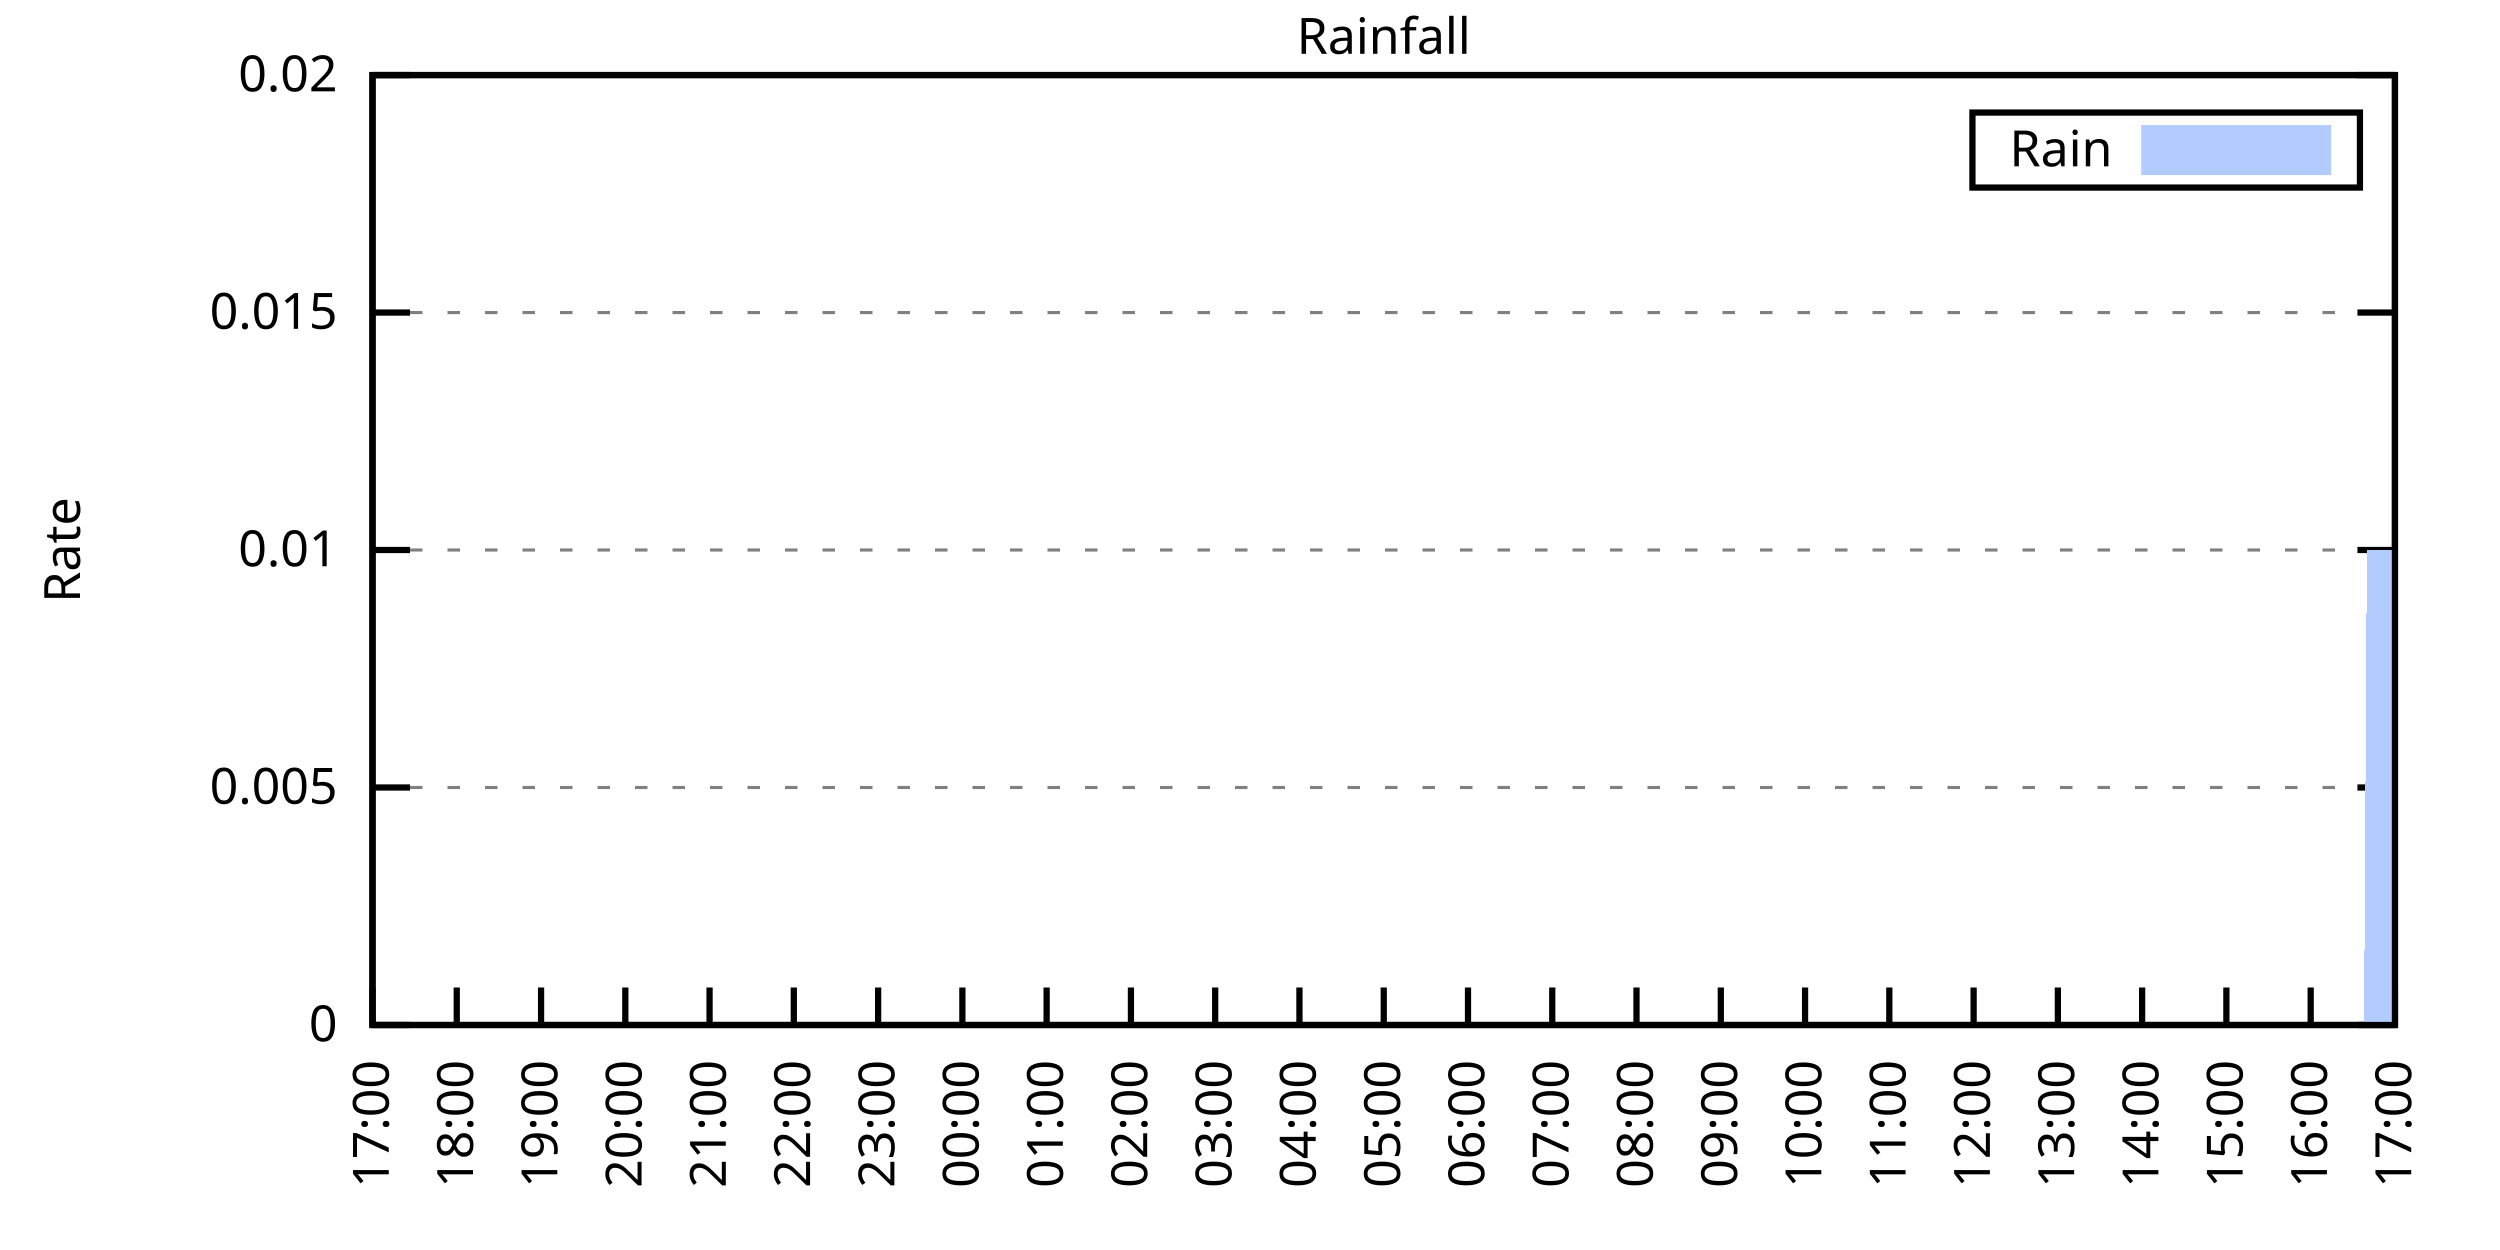
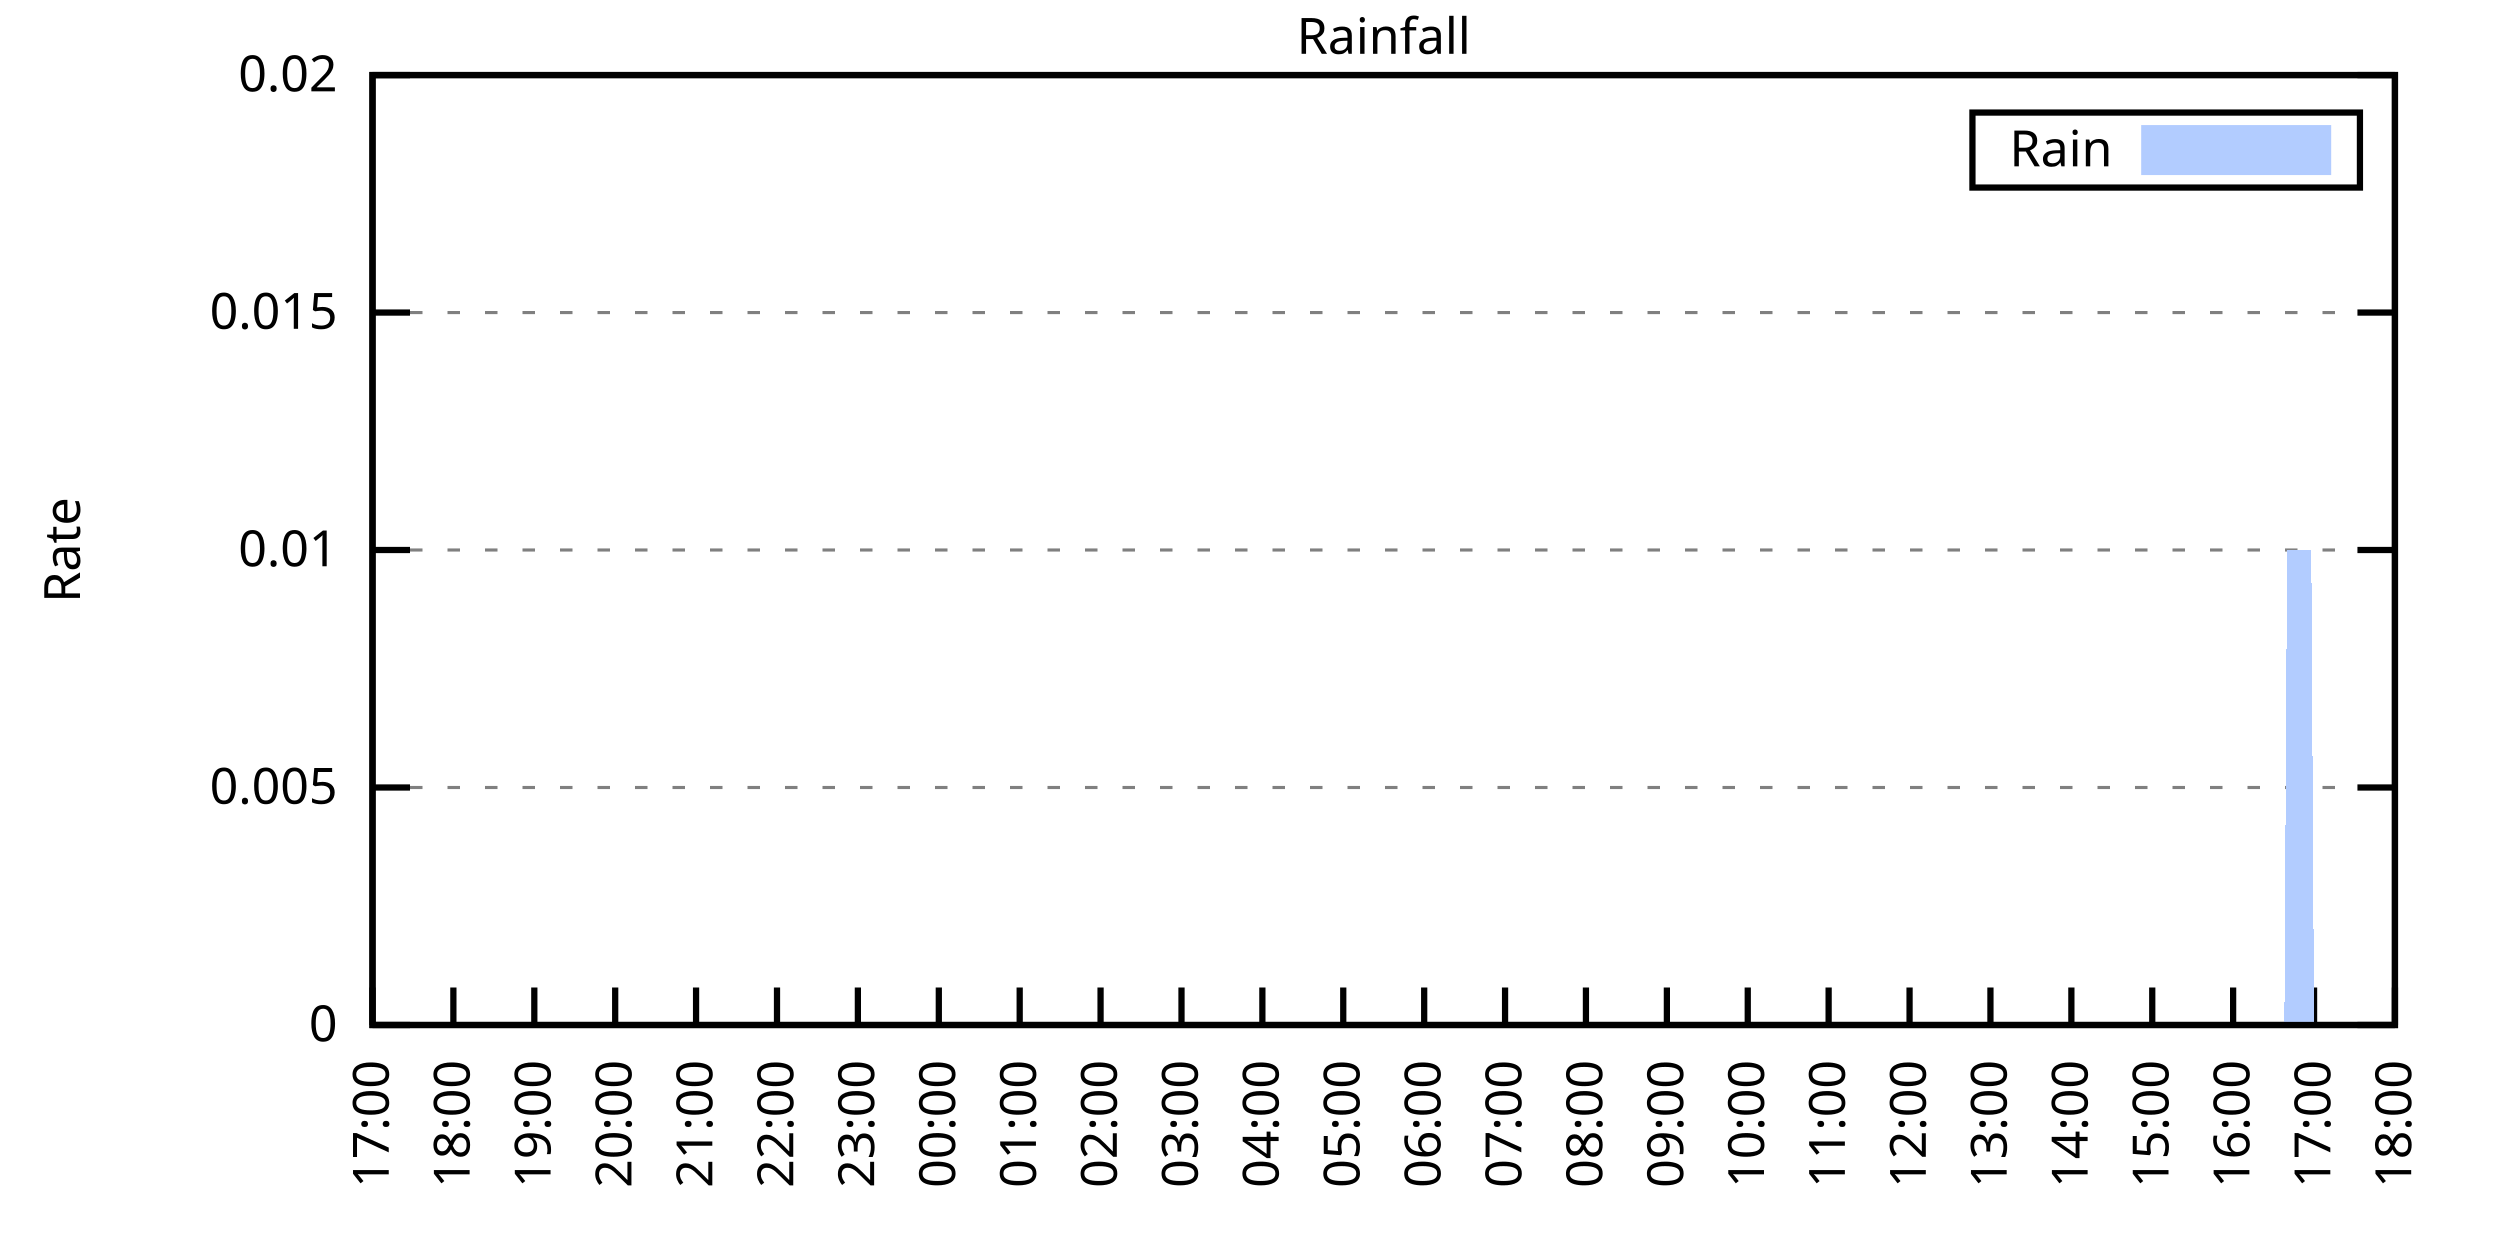
<svg xmlns="http://www.w3.org/2000/svg" xmlns:xlink="http://www.w3.org/1999/xlink" width="400" height="200" viewBox="0 0 400 200">
  <g id="gnuplot_canvas">
    <rect x="0" y="0" width="400" height="200" fill="none" />
    <defs>
      <circle id="gpDot" r="0.5" stroke-width="0.5" stroke="currentColor" />
      <path id="gpPt0" stroke-width="0.333" stroke="currentColor" d="M-1,0 h2 M0,-1 v2" />
      <path id="gpPt1" stroke-width="0.333" stroke="currentColor" d="M-1,-1 L1,1 M1,-1 L-1,1" />
      <path id="gpPt2" stroke-width="0.333" stroke="currentColor" d="M-1,0 L1,0 M0,-1 L0,1 M-1,-1 L1,1 M-1,1 L1,-1" />
      <rect id="gpPt3" stroke-width="0.333" stroke="currentColor" x="-1" y="-1" width="2" height="2" />
      <rect id="gpPt4" stroke-width="0.333" stroke="currentColor" fill="currentColor" x="-1" y="-1" width="2" height="2" />
      <circle id="gpPt5" stroke-width="0.333" stroke="currentColor" cx="0" cy="0" r="1" />
      <use xlink:href="#gpPt5" id="gpPt6" fill="currentColor" stroke="none" />
      <path id="gpPt7" stroke-width="0.333" stroke="currentColor" d="M0,-1.33 L-1.33,0.67 L1.33,0.67 z" />
      <use xlink:href="#gpPt7" id="gpPt8" fill="currentColor" stroke="none" />
      <use xlink:href="#gpPt7" id="gpPt9" stroke="currentColor" transform="rotate(180)" />
      <use xlink:href="#gpPt9" id="gpPt10" fill="currentColor" stroke="none" />
      <use xlink:href="#gpPt3" id="gpPt11" stroke="currentColor" transform="rotate(45)" />
      <use xlink:href="#gpPt11" id="gpPt12" fill="currentColor" stroke="none" />
      <path id="gpPt13" stroke-width="0.333" stroke="currentColor" d="M0,1.330 L1.265,0.411 L0.782,-1.067 L-0.782,-1.076 L-1.265,0.411 z" />
      <use xlink:href="#gpPt13" id="gpPt14" fill="currentColor" stroke="none" />
      <filter id="textbox" filterUnits="objectBoundingBox" x="0" y="0" height="1" width="1">
        <feFlood flood-color="white" flood-opacity="1" result="bgnd" />
        <feComposite in="SourceGraphic" in2="bgnd" operator="atop" />
      </filter>
      <filter id="greybox" filterUnits="objectBoundingBox" x="0" y="0" height="1" width="1">
        <feFlood flood-color="lightgrey" flood-opacity="1" result="grey" />
        <feComposite in="SourceGraphic" in2="grey" operator="atop" />
      </filter>
    </defs>
    <g fill="none" color="white" stroke="currentColor" stroke-width="1.00" stroke-linecap="butt" stroke-linejoin="miter">
</g>
    <g fill="none" color="black" stroke="currentColor" stroke-width="1.00" stroke-linecap="butt" stroke-linejoin="miter">
      <g stroke="none" shape-rendering="crispEdges">
        <polygon fill="rgb(255, 255, 255)" points="59.60,164.00 383.18,164.00 383.18,12.02 59.60,12.02 " />
      </g>
    </g>
    <g fill="none" color="black" stroke="currentColor" stroke-width="1.00" stroke-linecap="butt" stroke-linejoin="miter">
</g>
    <g fill="none" color="black" stroke="black" stroke-width="0.50" stroke-linecap="butt" stroke-linejoin="miter">
</g>
    <g fill="none" color="gray" stroke="currentColor" stroke-width="0.50" stroke-linecap="butt" stroke-linejoin="miter">
      <path stroke="gray" stroke-dasharray="2,4" class="gridline" d="M59.60,164.00 L383.19,164.00  " />
    </g>
    <g fill="none" color="gray" stroke="gray" stroke-width="1.00" stroke-linecap="butt" stroke-linejoin="miter">
</g>
    <g fill="none" color="black" stroke="currentColor" stroke-width="1.00" stroke-linecap="butt" stroke-linejoin="miter">
      <path stroke="black" d="M59.60,164.00 L65.60,164.00 M383.19,164.00 L377.19,164.00  " />
      <g transform="translate(54.00,166.60)" stroke="none" fill="black" font-family="Sans" font-size="8.00" text-anchor="end">
        <text>
          <tspan font-family="Sans"> 0</tspan>
        </text>
      </g>
    </g>
    <g fill="none" color="black" stroke="currentColor" stroke-width="1.00" stroke-linecap="butt" stroke-linejoin="miter">
</g>
    <g fill="none" color="black" stroke="black" stroke-width="0.50" stroke-linecap="butt" stroke-linejoin="miter">
</g>
    <g fill="none" color="gray" stroke="currentColor" stroke-width="0.50" stroke-linecap="butt" stroke-linejoin="miter">
      <path stroke="gray" stroke-dasharray="2,4" class="gridline" d="M59.60,126.00 L383.19,126.00  " />
    </g>
    <g fill="none" color="gray" stroke="gray" stroke-width="1.00" stroke-linecap="butt" stroke-linejoin="miter">
</g>
    <g fill="none" color="black" stroke="currentColor" stroke-width="1.00" stroke-linecap="butt" stroke-linejoin="miter">
      <path stroke="black" d="M59.60,126.00 L65.60,126.00 M383.19,126.00 L377.19,126.00  " />
      <g transform="translate(54.00,128.60)" stroke="none" fill="black" font-family="Sans" font-size="8.00" text-anchor="end">
        <text>
          <tspan font-family="Sans"> 0.005</tspan>
        </text>
      </g>
    </g>
    <g fill="none" color="black" stroke="currentColor" stroke-width="1.00" stroke-linecap="butt" stroke-linejoin="miter">
</g>
    <g fill="none" color="black" stroke="black" stroke-width="0.50" stroke-linecap="butt" stroke-linejoin="miter">
</g>
    <g fill="none" color="gray" stroke="currentColor" stroke-width="0.50" stroke-linecap="butt" stroke-linejoin="miter">
      <path stroke="gray" stroke-dasharray="2,4" class="gridline" d="M59.60,88.00 L383.19,88.00  " />
    </g>
    <g fill="none" color="gray" stroke="gray" stroke-width="1.00" stroke-linecap="butt" stroke-linejoin="miter">
</g>
    <g fill="none" color="black" stroke="currentColor" stroke-width="1.00" stroke-linecap="butt" stroke-linejoin="miter">
      <path stroke="black" d="M59.60,88.00 L65.60,88.00 M383.19,88.00 L377.19,88.00  " />
      <g transform="translate(54.00,90.60)" stroke="none" fill="black" font-family="Sans" font-size="8.00" text-anchor="end">
        <text>
          <tspan font-family="Sans"> 0.01</tspan>
        </text>
      </g>
    </g>
    <g fill="none" color="black" stroke="currentColor" stroke-width="1.00" stroke-linecap="butt" stroke-linejoin="miter">
</g>
    <g fill="none" color="black" stroke="black" stroke-width="0.50" stroke-linecap="butt" stroke-linejoin="miter">
</g>
    <g fill="none" color="gray" stroke="currentColor" stroke-width="0.50" stroke-linecap="butt" stroke-linejoin="miter">
      <path stroke="gray" stroke-dasharray="2,4" class="gridline" d="M59.60,50.01 L383.19,50.01  " />
    </g>
    <g fill="none" color="gray" stroke="gray" stroke-width="1.00" stroke-linecap="butt" stroke-linejoin="miter">
</g>
    <g fill="none" color="black" stroke="currentColor" stroke-width="1.00" stroke-linecap="butt" stroke-linejoin="miter">
      <path stroke="black" d="M59.60,50.01 L65.60,50.01 M383.19,50.01 L377.19,50.01  " />
      <g transform="translate(54.00,52.61)" stroke="none" fill="black" font-family="Sans" font-size="8.00" text-anchor="end">
        <text>
          <tspan font-family="Sans"> 0.015</tspan>
        </text>
      </g>
    </g>
    <g fill="none" color="black" stroke="currentColor" stroke-width="1.00" stroke-linecap="butt" stroke-linejoin="miter">
</g>
    <g fill="none" color="black" stroke="black" stroke-width="0.50" stroke-linecap="butt" stroke-linejoin="miter">
</g>
    <g fill="none" color="gray" stroke="currentColor" stroke-width="0.50" stroke-linecap="butt" stroke-linejoin="miter">
      <path stroke="gray" stroke-dasharray="2,4" class="gridline" d="M59.60,12.01 L383.19,12.01  " />
    </g>
    <g fill="none" color="gray" stroke="gray" stroke-width="1.00" stroke-linecap="butt" stroke-linejoin="miter">
</g>
    <g fill="none" color="black" stroke="currentColor" stroke-width="1.00" stroke-linecap="butt" stroke-linejoin="miter">
      <path stroke="black" d="M59.60,12.01 L65.60,12.01 M383.19,12.01 L377.19,12.01  " />
      <g transform="translate(54.00,14.61)" stroke="none" fill="black" font-family="Sans" font-size="8.00" text-anchor="end">
        <text>
          <tspan font-family="Sans"> 0.02</tspan>
        </text>
      </g>
    </g>
    <g fill="none" color="black" stroke="currentColor" stroke-width="1.00" stroke-linecap="butt" stroke-linejoin="miter">
      <path stroke="black" d="M59.60,164.00 L59.60,158.00  " />
      <g transform="translate(62.20,169.60) rotate(270.00)" stroke="none" fill="black" font-family="Sans" font-size="8.00" text-anchor="end">
        <text>
          <tspan font-family="Sans">17:00</tspan>
        </text>
      </g>
    </g>
    <g fill="none" color="black" stroke="currentColor" stroke-width="1.00" stroke-linecap="butt" stroke-linejoin="miter">
-       <path stroke="black" d="M73.08,164.00 L73.08,158.00  " />
-       <g transform="translate(75.68,169.60) rotate(270.00)" stroke="none" fill="black" font-family="Sans" font-size="8.00" text-anchor="end">
+       <path stroke="black" d="M72.54,164.00 L72.54,158.00  " />
+       <g transform="translate(75.14,169.60) rotate(270.00)" stroke="none" fill="black" font-family="Sans" font-size="8.00" text-anchor="end">
        <text>
          <tspan font-family="Sans">18:00</tspan>
        </text>
      </g>
    </g>
    <g fill="none" color="black" stroke="currentColor" stroke-width="1.00" stroke-linecap="butt" stroke-linejoin="miter">
-       <path stroke="black" d="M86.57,164.00 L86.57,158.00  " />
-       <g transform="translate(89.17,169.60) rotate(270.00)" stroke="none" fill="black" font-family="Sans" font-size="8.00" text-anchor="end">
+       <path stroke="black" d="M85.49,164.00 L85.49,158.00  " />
+       <g transform="translate(88.09,169.60) rotate(270.00)" stroke="none" fill="black" font-family="Sans" font-size="8.00" text-anchor="end">
        <text>
          <tspan font-family="Sans">19:00</tspan>
        </text>
      </g>
    </g>
    <g fill="none" color="black" stroke="currentColor" stroke-width="1.00" stroke-linecap="butt" stroke-linejoin="miter">
-       <path stroke="black" d="M100.05,164.00 L100.05,158.00  " />
-       <g transform="translate(102.65,169.60) rotate(270.00)" stroke="none" fill="black" font-family="Sans" font-size="8.00" text-anchor="end">
+       <path stroke="black" d="M98.43,164.00 L98.43,158.00  " />
+       <g transform="translate(101.03,169.60) rotate(270.00)" stroke="none" fill="black" font-family="Sans" font-size="8.00" text-anchor="end">
        <text>
          <tspan font-family="Sans">20:00</tspan>
        </text>
      </g>
    </g>
    <g fill="none" color="black" stroke="currentColor" stroke-width="1.00" stroke-linecap="butt" stroke-linejoin="miter">
-       <path stroke="black" d="M113.53,164.00 L113.53,158.00  " />
-       <g transform="translate(116.13,169.60) rotate(270.00)" stroke="none" fill="black" font-family="Sans" font-size="8.00" text-anchor="end">
+       <path stroke="black" d="M111.37,164.00 L111.37,158.00  " />
+       <g transform="translate(113.97,169.60) rotate(270.00)" stroke="none" fill="black" font-family="Sans" font-size="8.00" text-anchor="end">
        <text>
          <tspan font-family="Sans">21:00</tspan>
        </text>
      </g>
    </g>
    <g fill="none" color="black" stroke="currentColor" stroke-width="1.00" stroke-linecap="butt" stroke-linejoin="miter">
-       <path stroke="black" d="M127.01,164.00 L127.01,158.00  " />
-       <g transform="translate(129.61,169.60) rotate(270.00)" stroke="none" fill="black" font-family="Sans" font-size="8.00" text-anchor="end">
+       <path stroke="black" d="M124.32,164.00 L124.32,158.00  " />
+       <g transform="translate(126.92,169.60) rotate(270.00)" stroke="none" fill="black" font-family="Sans" font-size="8.00" text-anchor="end">
        <text>
          <tspan font-family="Sans">22:00</tspan>
        </text>
      </g>
    </g>
    <g fill="none" color="black" stroke="currentColor" stroke-width="1.00" stroke-linecap="butt" stroke-linejoin="miter">
-       <path stroke="black" d="M140.50,164.00 L140.50,158.00  " />
-       <g transform="translate(143.10,169.60) rotate(270.00)" stroke="none" fill="black" font-family="Sans" font-size="8.00" text-anchor="end">
+       <path stroke="black" d="M137.26,164.00 L137.26,158.00  " />
+       <g transform="translate(139.86,169.60) rotate(270.00)" stroke="none" fill="black" font-family="Sans" font-size="8.00" text-anchor="end">
        <text>
          <tspan font-family="Sans">23:00</tspan>
        </text>
      </g>
    </g>
    <g fill="none" color="black" stroke="currentColor" stroke-width="1.00" stroke-linecap="butt" stroke-linejoin="miter">
-       <path stroke="black" d="M153.98,164.00 L153.98,158.00  " />
-       <g transform="translate(156.58,169.60) rotate(270.00)" stroke="none" fill="black" font-family="Sans" font-size="8.00" text-anchor="end">
+       <path stroke="black" d="M150.21,164.00 L150.21,158.00  " />
+       <g transform="translate(152.81,169.60) rotate(270.00)" stroke="none" fill="black" font-family="Sans" font-size="8.00" text-anchor="end">
        <text>
          <tspan font-family="Sans">00:00</tspan>
        </text>
      </g>
    </g>
    <g fill="none" color="black" stroke="currentColor" stroke-width="1.00" stroke-linecap="butt" stroke-linejoin="miter">
-       <path stroke="black" d="M167.46,164.00 L167.46,158.00  " />
-       <g transform="translate(170.06,169.60) rotate(270.00)" stroke="none" fill="black" font-family="Sans" font-size="8.00" text-anchor="end">
+       <path stroke="black" d="M163.15,164.00 L163.15,158.00  " />
+       <g transform="translate(165.75,169.60) rotate(270.00)" stroke="none" fill="black" font-family="Sans" font-size="8.00" text-anchor="end">
        <text>
          <tspan font-family="Sans">01:00</tspan>
        </text>
      </g>
    </g>
    <g fill="none" color="black" stroke="currentColor" stroke-width="1.00" stroke-linecap="butt" stroke-linejoin="miter">
-       <path stroke="black" d="M180.95,164.00 L180.95,158.00  " />
-       <g transform="translate(183.55,169.60) rotate(270.00)" stroke="none" fill="black" font-family="Sans" font-size="8.00" text-anchor="end">
+       <path stroke="black" d="M176.09,164.00 L176.09,158.00  " />
+       <g transform="translate(178.69,169.60) rotate(270.00)" stroke="none" fill="black" font-family="Sans" font-size="8.00" text-anchor="end">
        <text>
          <tspan font-family="Sans">02:00</tspan>
        </text>
      </g>
    </g>
    <g fill="none" color="black" stroke="currentColor" stroke-width="1.00" stroke-linecap="butt" stroke-linejoin="miter">
-       <path stroke="black" d="M194.43,164.00 L194.43,158.00  " />
-       <g transform="translate(197.03,169.60) rotate(270.00)" stroke="none" fill="black" font-family="Sans" font-size="8.00" text-anchor="end">
+       <path stroke="black" d="M189.04,164.00 L189.04,158.00  " />
+       <g transform="translate(191.64,169.60) rotate(270.00)" stroke="none" fill="black" font-family="Sans" font-size="8.00" text-anchor="end">
        <text>
          <tspan font-family="Sans">03:00</tspan>
        </text>
      </g>
    </g>
    <g fill="none" color="black" stroke="currentColor" stroke-width="1.00" stroke-linecap="butt" stroke-linejoin="miter">
-       <path stroke="black" d="M207.91,164.00 L207.91,158.00  " />
-       <g transform="translate(210.51,169.60) rotate(270.00)" stroke="none" fill="black" font-family="Sans" font-size="8.00" text-anchor="end">
+       <path stroke="black" d="M201.98,164.00 L201.98,158.00  " />
+       <g transform="translate(204.58,169.60) rotate(270.00)" stroke="none" fill="black" font-family="Sans" font-size="8.00" text-anchor="end">
        <text>
          <tspan font-family="Sans">04:00</tspan>
        </text>
      </g>
    </g>
    <g fill="none" color="black" stroke="currentColor" stroke-width="1.00" stroke-linecap="butt" stroke-linejoin="miter">
-       <path stroke="black" d="M221.40,164.00 L221.40,158.00  " />
-       <g transform="translate(224.00,169.60) rotate(270.00)" stroke="none" fill="black" font-family="Sans" font-size="8.00" text-anchor="end">
+       <path stroke="black" d="M214.92,164.00 L214.92,158.00  " />
+       <g transform="translate(217.52,169.60) rotate(270.00)" stroke="none" fill="black" font-family="Sans" font-size="8.00" text-anchor="end">
        <text>
          <tspan font-family="Sans">05:00</tspan>
        </text>
      </g>
    </g>
    <g fill="none" color="black" stroke="currentColor" stroke-width="1.00" stroke-linecap="butt" stroke-linejoin="miter">
-       <path stroke="black" d="M234.88,164.00 L234.88,158.00  " />
-       <g transform="translate(237.48,169.60) rotate(270.00)" stroke="none" fill="black" font-family="Sans" font-size="8.00" text-anchor="end">
+       <path stroke="black" d="M227.87,164.00 L227.87,158.00  " />
+       <g transform="translate(230.47,169.60) rotate(270.00)" stroke="none" fill="black" font-family="Sans" font-size="8.00" text-anchor="end">
        <text>
          <tspan font-family="Sans">06:00</tspan>
        </text>
      </g>
    </g>
    <g fill="none" color="black" stroke="currentColor" stroke-width="1.00" stroke-linecap="butt" stroke-linejoin="miter">
-       <path stroke="black" d="M248.36,164.00 L248.36,158.00  " />
-       <g transform="translate(250.96,169.60) rotate(270.00)" stroke="none" fill="black" font-family="Sans" font-size="8.00" text-anchor="end">
+       <path stroke="black" d="M240.81,164.00 L240.81,158.00  " />
+       <g transform="translate(243.41,169.60) rotate(270.00)" stroke="none" fill="black" font-family="Sans" font-size="8.00" text-anchor="end">
        <text>
          <tspan font-family="Sans">07:00</tspan>
        </text>
      </g>
    </g>
    <g fill="none" color="black" stroke="currentColor" stroke-width="1.00" stroke-linecap="butt" stroke-linejoin="miter">
-       <path stroke="black" d="M261.84,164.00 L261.84,158.00  " />
-       <g transform="translate(264.44,169.60) rotate(270.00)" stroke="none" fill="black" font-family="Sans" font-size="8.00" text-anchor="end">
+       <path stroke="black" d="M253.75,164.00 L253.75,158.00  " />
+       <g transform="translate(256.35,169.60) rotate(270.00)" stroke="none" fill="black" font-family="Sans" font-size="8.00" text-anchor="end">
        <text>
          <tspan font-family="Sans">08:00</tspan>
        </text>
      </g>
    </g>
    <g fill="none" color="black" stroke="currentColor" stroke-width="1.00" stroke-linecap="butt" stroke-linejoin="miter">
-       <path stroke="black" d="M275.33,164.00 L275.33,158.00  " />
-       <g transform="translate(277.93,169.60) rotate(270.00)" stroke="none" fill="black" font-family="Sans" font-size="8.00" text-anchor="end">
+       <path stroke="black" d="M266.70,164.00 L266.70,158.00  " />
+       <g transform="translate(269.30,169.60) rotate(270.00)" stroke="none" fill="black" font-family="Sans" font-size="8.00" text-anchor="end">
        <text>
          <tspan font-family="Sans">09:00</tspan>
        </text>
      </g>
    </g>
    <g fill="none" color="black" stroke="currentColor" stroke-width="1.00" stroke-linecap="butt" stroke-linejoin="miter">
-       <path stroke="black" d="M288.81,164.00 L288.81,158.00  " />
-       <g transform="translate(291.41,169.60) rotate(270.00)" stroke="none" fill="black" font-family="Sans" font-size="8.00" text-anchor="end">
+       <path stroke="black" d="M279.64,164.00 L279.64,158.00  " />
+       <g transform="translate(282.24,169.60) rotate(270.00)" stroke="none" fill="black" font-family="Sans" font-size="8.00" text-anchor="end">
        <text>
          <tspan font-family="Sans">10:00</tspan>
        </text>
      </g>
    </g>
    <g fill="none" color="black" stroke="currentColor" stroke-width="1.00" stroke-linecap="butt" stroke-linejoin="miter">
-       <path stroke="black" d="M302.29,164.00 L302.29,158.00  " />
-       <g transform="translate(304.89,169.60) rotate(270.00)" stroke="none" fill="black" font-family="Sans" font-size="8.00" text-anchor="end">
+       <path stroke="black" d="M292.58,164.00 L292.58,158.00  " />
+       <g transform="translate(295.18,169.60) rotate(270.00)" stroke="none" fill="black" font-family="Sans" font-size="8.00" text-anchor="end">
        <text>
          <tspan font-family="Sans">11:00</tspan>
        </text>
      </g>
    </g>
    <g fill="none" color="black" stroke="currentColor" stroke-width="1.00" stroke-linecap="butt" stroke-linejoin="miter">
-       <path stroke="black" d="M315.78,164.00 L315.78,158.00  " />
-       <g transform="translate(318.38,169.60) rotate(270.00)" stroke="none" fill="black" font-family="Sans" font-size="8.00" text-anchor="end">
+       <path stroke="black" d="M305.53,164.00 L305.53,158.00  " />
+       <g transform="translate(308.13,169.60) rotate(270.00)" stroke="none" fill="black" font-family="Sans" font-size="8.00" text-anchor="end">
        <text>
          <tspan font-family="Sans">12:00</tspan>
        </text>
      </g>
    </g>
    <g fill="none" color="black" stroke="currentColor" stroke-width="1.00" stroke-linecap="butt" stroke-linejoin="miter">
-       <path stroke="black" d="M329.26,164.00 L329.26,158.00  " />
-       <g transform="translate(331.86,169.60) rotate(270.00)" stroke="none" fill="black" font-family="Sans" font-size="8.00" text-anchor="end">
+       <path stroke="black" d="M318.47,164.00 L318.47,158.00  " />
+       <g transform="translate(321.07,169.60) rotate(270.00)" stroke="none" fill="black" font-family="Sans" font-size="8.00" text-anchor="end">
        <text>
          <tspan font-family="Sans">13:00</tspan>
        </text>
      </g>
    </g>
    <g fill="none" color="black" stroke="currentColor" stroke-width="1.00" stroke-linecap="butt" stroke-linejoin="miter">
-       <path stroke="black" d="M342.74,164.00 L342.74,158.00  " />
-       <g transform="translate(345.34,169.60) rotate(270.00)" stroke="none" fill="black" font-family="Sans" font-size="8.00" text-anchor="end">
+       <path stroke="black" d="M331.42,164.00 L331.42,158.00  " />
+       <g transform="translate(334.02,169.60) rotate(270.00)" stroke="none" fill="black" font-family="Sans" font-size="8.00" text-anchor="end">
        <text>
          <tspan font-family="Sans">14:00</tspan>
        </text>
      </g>
    </g>
    <g fill="none" color="black" stroke="currentColor" stroke-width="1.00" stroke-linecap="butt" stroke-linejoin="miter">
-       <path stroke="black" d="M356.22,164.00 L356.22,158.00  " />
-       <g transform="translate(358.82,169.60) rotate(270.00)" stroke="none" fill="black" font-family="Sans" font-size="8.00" text-anchor="end">
+       <path stroke="black" d="M344.36,164.00 L344.36,158.00  " />
+       <g transform="translate(346.96,169.60) rotate(270.00)" stroke="none" fill="black" font-family="Sans" font-size="8.00" text-anchor="end">
        <text>
          <tspan font-family="Sans">15:00</tspan>
        </text>
      </g>
    </g>
    <g fill="none" color="black" stroke="currentColor" stroke-width="1.00" stroke-linecap="butt" stroke-linejoin="miter">
-       <path stroke="black" d="M369.71,164.00 L369.71,158.00  " />
-       <g transform="translate(372.31,169.60) rotate(270.00)" stroke="none" fill="black" font-family="Sans" font-size="8.00" text-anchor="end">
+       <path stroke="black" d="M357.30,164.00 L357.30,158.00  " />
+       <g transform="translate(359.90,169.60) rotate(270.00)" stroke="none" fill="black" font-family="Sans" font-size="8.00" text-anchor="end">
        <text>
          <tspan font-family="Sans">16:00</tspan>
+         </text>
+       </g>
+     </g>
+     <g fill="none" color="black" stroke="currentColor" stroke-width="1.00" stroke-linecap="butt" stroke-linejoin="miter">
+       <path stroke="black" d="M370.25,164.00 L370.25,158.00  " />
+       <g transform="translate(372.85,169.60) rotate(270.00)" stroke="none" fill="black" font-family="Sans" font-size="8.00" text-anchor="end">
+         <text>
+           <tspan font-family="Sans">17:00</tspan>
        </text>
      </g>
    </g>
    <g fill="none" color="black" stroke="currentColor" stroke-width="1.00" stroke-linecap="butt" stroke-linejoin="miter">
      <path stroke="black" d="M383.19,164.00 L383.19,158.00  " />
      <g transform="translate(385.79,169.60) rotate(270.00)" stroke="none" fill="black" font-family="Sans" font-size="8.00" text-anchor="end">
        <text>
-           <tspan font-family="Sans">17:00</tspan>
+           <tspan font-family="Sans">18:00</tspan>
        </text>
      </g>
    </g>
    <g fill="none" color="black" stroke="currentColor" stroke-width="1.00" stroke-linecap="butt" stroke-linejoin="miter">
</g>
    <g fill="none" color="black" stroke="currentColor" stroke-width="1.00" stroke-linecap="butt" stroke-linejoin="miter">
      <path stroke="black" d="M59.60,12.01 L59.60,164.00 L383.19,164.00 L383.19,12.01 L59.60,12.01 Z  " />
    </g>
    <g fill="none" color="black" stroke="currentColor" stroke-width="1.00" stroke-linecap="butt" stroke-linejoin="miter">
</g>
    <g fill="none" color="black" stroke="currentColor" stroke-width="1.00" stroke-linecap="butt" stroke-linejoin="miter">
      <path stroke="black" d="M315.59,30.01 L315.59,18.01 L377.59,18.01 L377.59,30.01 L315.59,30.01 Z  " />
    </g>
    <g id="Rainfall_plot_1">
      <g fill="none" color="white" stroke="black" stroke-width="2.00" stroke-linecap="butt" stroke-linejoin="miter">
</g>
      <g fill="none" color="black" stroke="currentColor" stroke-width="2.00" stroke-linecap="butt" stroke-linejoin="miter">
        <g transform="translate(337.99,26.61)" stroke="none" fill="black" font-family="Sans" font-size="8.00" text-anchor="end">
          <text>
            <tspan font-family="Sans">Rain</tspan>
          </text>
        </g>
      </g>
      <g fill="none" color="black" stroke="currentColor" stroke-width="2.00" stroke-linecap="butt" stroke-linejoin="miter">
        <g stroke="none" shape-rendering="crispEdges">
          <polygon fill="rgb(178, 204, 255)" points="343.59,27.01 371.99,27.01 371.99,21.01 343.59,21.01 " />
        </g>
        <path stroke="rgb(178, 204, 255)" d="M343.59,27.01 L371.99,27.01 L371.99,21.01 L343.59,21.01 L343.59,27.01 Z  " />
      </g>
      <g fill="none" color="black" stroke="currentColor" stroke-width="2.00" stroke-linecap="butt" stroke-linejoin="miter">
        <g stroke="none" shape-rendering="crispEdges">
-           <polygon fill="rgb(178, 204, 255)" points="60.05,164.00 60.50,164.00 60.95,164.00 61.40,164.00 61.85,164.00 62.30,164.00 62.75,164.00 63.20,164.00 63.64,164.00 64.09,164.00 64.54,164.00 64.99,164.00 65.44,164.00 65.89,164.00 66.34,164.00 66.79,164.00 67.24,164.00 67.69,164.00 68.14,164.00 68.59,164.00 69.04,164.00 69.49,164.00 69.94,164.00 70.39,164.00 70.84,164.00 71.29,164.00 71.73,164.00 72.18,164.00 72.63,164.00 73.08,164.00 73.53,164.00 73.98,164.00 74.43,164.00 74.88,164.00 75.33,164.00 75.78,164.00 76.23,164.00 76.68,164.00 77.13,164.00 77.58,164.00 78.03,164.00 78.48,164.00 78.93,164.00 79.37,164.00 79.82,164.00 80.27,164.00 80.72,164.00 81.17,164.00 81.62,164.00 82.07,164.00 82.52,164.00 82.97,164.00 83.42,164.00 83.87,164.00 84.32,164.00 84.77,164.00 85.22,164.00 85.67,164.00 86.12,164.00 86.57,164.00 87.02,164.00 87.46,164.00 87.91,164.00 88.36,164.00 88.81,164.00 89.26,164.00 89.71,164.00 90.16,164.00 90.61,164.00 91.06,164.00 91.51,164.00 91.96,164.00 92.41,164.00 92.86,164.00 93.31,164.00 93.76,164.00 94.21,164.00 94.66,164.00 95.11,164.00 95.55,164.00 96.00,164.00 96.45,164.00 96.90,164.00 97.35,164.00 97.80,164.00 98.25,164.00 98.70,164.00 99.15,164.00 99.60,164.00 100.05,164.00 100.50,164.00 100.95,164.00 101.40,164.00 101.85,164.00 102.30,164.00 102.75,164.00 103.19,164.00 103.64,164.00 104.09,164.00 104.54,164.00 104.99,164.00 105.44,164.00 105.89,164.00 106.34,164.00 106.79,164.00 107.24,164.00 107.69,164.00 108.14,164.00 108.59,164.00 109.04,164.00 109.49,164.00 109.94,164.00 110.39,164.00 110.84,164.00 111.28,164.00 111.73,164.00 112.18,164.00 112.63,164.00 113.08,164.00 113.53,164.00 113.98,164.00 114.43,164.00 114.88,164.00 115.33,164.00 115.78,164.00 116.23,164.00 116.68,164.00 117.13,164.00 117.58,164.00 118.03,164.00 118.48,164.00 118.92,164.00 119.37,164.00 119.82,164.00 120.27,164.00 120.72,164.00 121.17,164.00 121.62,164.00 122.07,164.00 122.52,164.00 122.97,164.00 123.42,164.00 123.87,164.00 124.32,164.00 124.77,164.00 125.22,164.00 125.67,164.00 126.12,164.00 126.57,164.00 127.01,164.00 127.46,164.00 127.91,164.00 128.36,164.00 128.81,164.00 129.26,164.00 129.71,164.00 130.16,164.00 130.61,164.00 131.06,164.00 131.51,164.00 131.96,164.00 132.41,164.00 132.63,164.00 132.86,164.00 133.31,164.00 133.76,164.00 134.21,164.00 134.65,164.00 135.10,164.00 135.55,164.00 136.00,164.00 136.45,164.00 136.90,164.00 137.35,164.00 137.80,164.00 138.25,164.00 138.70,164.00 139.15,164.00 139.60,164.00 140.05,164.00 140.50,164.00 140.95,164.00 141.40,164.00 141.85,164.00 142.30,164.00 142.74,164.00 143.19,164.00 143.64,164.00 144.09,164.00 144.54,164.00 144.99,164.00 145.44,164.00 145.89,164.00 146.34,164.00 146.79,164.00 147.24,164.00 147.69,164.00 148.14,164.00 148.59,164.00 149.04,164.00 149.49,164.00 149.94,164.00 150.38,164.00 150.83,164.00 151.28,164.00 151.73,164.00 152.18,164.00 152.63,164.00 153.08,164.00 153.53,164.00 153.98,164.00 154.43,164.00 154.88,164.00 155.33,164.00 155.78,164.00 156.23,164.00 156.68,164.00 157.13,164.00 157.58,164.00 158.03,164.00 158.47,164.00 158.92,164.00 159.37,164.00 159.82,164.00 160.27,164.00 160.72,164.00 161.17,164.00 161.62,164.00 162.07,164.00 162.52,164.00 162.97,164.00 163.42,164.00 163.87,164.00 164.32,164.00 164.77,164.00 165.22,164.00 165.67,164.00 166.12,164.00 166.56,164.00 167.01,164.00 167.46,164.00 167.91,164.00 168.36,164.00 168.81,164.00 169.26,164.00 169.71,164.00 170.16,164.00 170.61,164.00 171.06,164.00 171.51,164.00 171.96,164.00 172.41,164.00 172.86,164.00 173.31,164.00 173.76,164.00 174.20,164.00 174.65,164.00 175.10,164.00 175.55,164.00 176.00,164.00 176.45,164.00 176.90,164.00 177.35,164.00 177.80,164.00 178.25,164.00 178.70,164.00 179.15,164.00 179.60,164.00 180.05,164.00 180.50,164.00 180.95,164.00 181.40,164.00 181.85,164.00 182.29,164.00 182.74,164.00 183.19,164.00 183.64,164.00 184.09,164.00 184.54,164.00 184.99,164.00 185.44,164.00 185.89,164.00 186.34,164.00 186.79,164.00 187.24,164.00 187.69,164.00 188.14,164.00 188.59,164.00 189.04,164.00 189.49,164.00 189.93,164.00 190.38,164.00 190.83,164.00 191.28,164.00 191.73,164.00 192.18,164.00 192.63,164.00 193.08,164.00 193.53,164.00 193.98,164.00 194.43,164.00 194.88,164.00 195.33,164.00 195.78,164.00 196.23,164.00 196.68,164.00 197.13,164.00 197.58,164.00 198.02,164.00 198.47,164.00 198.92,164.00 199.37,164.00 199.82,164.00 200.27,164.00 200.72,164.00 201.17,164.00 201.62,164.00 202.07,164.00 202.52,164.00 202.97,164.00 203.42,164.00 203.87,164.00 204.32,164.00 204.77,164.00 205.22,164.00 205.66,164.00 206.11,164.00 206.56,164.00 207.01,164.00 207.46,164.00 207.91,164.00 208.36,164.00 208.81,164.00 209.26,164.00 209.71,164.00 210.16,164.00 210.61,164.00 211.06,164.00 211.51,164.00 211.96,164.00 212.41,164.00 212.86,164.00 213.31,164.00 213.75,164.00 214.20,164.00 214.65,164.00 215.10,164.00 215.55,164.00 216.00,164.00 216.45,164.00 216.90,164.00 217.35,164.00 217.80,164.00 218.25,164.00 218.70,164.00 219.15,164.00 219.60,164.00 220.05,164.00 220.50,164.00 220.95,164.00 221.40,164.00 221.84,164.00 222.29,164.00 222.74,164.00 223.19,164.00 223.64,164.00 224.09,164.00 224.54,164.00 224.99,164.00 225.44,164.00 225.89,164.00 226.34,164.00 226.79,164.00 227.24,164.00 227.69,164.00 228.14,164.00 228.59,164.00 229.04,164.00 229.48,164.00 229.93,164.00 230.38,164.00 230.83,164.00 231.28,164.00 231.73,164.00 232.18,164.00 232.63,164.00 233.08,164.00 233.53,164.00 233.98,164.00 234.43,164.00 234.88,164.00 235.33,164.00 235.78,164.00 236.23,164.00 236.68,164.00 237.13,164.00 237.57,164.00 238.02,164.00 238.47,164.00 238.92,164.00 239.37,164.00 239.82,164.00 240.27,164.00 240.72,164.00 241.17,164.00 241.62,164.00 242.07,164.00 242.52,164.00 242.97,164.00 243.42,164.00 243.87,164.00 244.32,164.00 244.77,164.00 245.21,164.00 245.66,164.00 246.11,164.00 246.56,164.00 247.01,164.00 247.46,164.00 247.91,164.00 248.36,164.00 248.81,164.00 249.26,164.00 249.71,164.00 250.16,164.00 250.61,164.00 251.06,164.00 251.51,164.00 251.96,164.00 252.41,164.00 252.86,164.00 253.30,164.00 253.75,164.00 254.20,164.00 254.65,164.00 255.10,164.00 255.55,164.00 256.00,164.00 256.45,164.00 256.90,164.00 257.35,164.00 257.80,164.00 258.25,164.00 258.70,164.00 259.15,164.00 259.60,164.00 260.05,164.00 260.50,164.00 260.94,164.00 261.39,164.00 261.84,164.00 262.29,164.00 262.74,164.00 263.19,164.00 263.64,164.00 264.09,164.00 264.54,164.00 264.99,164.00 265.44,164.00 265.89,164.00 266.34,164.00 266.79,164.00 267.24,164.00 267.69,164.00 268.14,164.00 268.59,164.00 269.03,164.00 269.48,164.00 269.93,164.00 270.38,164.00 270.83,164.00 271.28,164.00 271.73,164.00 272.18,164.00 272.63,164.00 273.08,164.00 273.53,164.00 273.98,164.00 274.43,164.00 274.88,164.00 275.33,164.00 275.78,164.00 276.23,164.00 276.67,164.00 277.12,164.00 277.57,164.00 278.02,164.00 278.47,164.00 278.92,164.00 279.37,164.00 279.82,164.00 280.27,164.00 280.72,164.00 281.17,164.00 281.62,164.00 282.07,164.00 282.52,164.00 282.97,164.00 283.42,164.00 283.87,164.00 284.32,164.00 284.76,164.00 285.21,164.00 285.66,164.00 286.11,164.00 286.56,164.00 287.01,164.00 287.46,164.00 287.91,164.00 288.36,164.00 288.81,164.00 289.26,164.00 289.71,164.00 290.16,164.00 290.61,164.00 291.06,164.00 291.51,164.00 291.96,164.00 292.41,164.00 292.85,164.00 293.30,164.00 293.75,164.00 294.20,164.00 294.65,164.00 295.10,164.00 295.55,164.00 296.00,164.00 296.45,164.00 296.90,164.00 297.35,164.00 297.80,164.00 298.25,164.00 298.70,164.00 299.15,164.00 299.60,164.00 300.05,164.00 300.49,164.00 300.94,164.00 301.39,164.00 301.84,164.00 302.29,164.00 302.74,164.00 303.19,164.00 303.64,164.00 304.09,164.00 304.54,164.00 304.99,164.00 305.44,164.00 305.89,164.00 306.34,164.00 306.79,164.00 307.24,164.00 307.69,164.00 308.14,164.00 308.58,164.00 309.03,164.00 309.48,164.00 309.93,164.00 310.38,164.00 310.83,164.00 311.28,164.00 311.73,164.00 312.18,164.00 312.63,164.00 313.08,164.00 313.53,164.00 313.98,164.00 314.43,164.00 314.88,164.00 315.33,164.00 315.78,164.00 316.22,164.00 316.67,164.00 317.12,164.00 317.57,164.00 318.02,164.00 318.47,164.00 318.92,164.00 319.37,164.00 319.82,164.00 320.27,164.00 320.72,164.00 321.17,164.00 321.62,164.00 322.07,164.00 322.52,164.00 322.97,164.00 323.42,164.00 323.87,164.00 324.31,164.00 324.76,164.00 325.21,164.00 325.66,164.00 326.11,164.00 326.56,164.00 327.01,164.00 327.46,164.00 327.91,164.00 328.36,164.00 328.81,164.00 329.26,164.00 329.71,164.00 330.16,164.00 330.61,164.00 331.06,164.00 331.51,164.00 331.95,164.00 332.40,164.00 332.85,164.00 333.30,164.00 333.75,164.00 334.20,164.00 334.65,164.00 335.10,164.00 335.55,164.00 336.00,164.00 336.45,164.00 336.90,164.00 337.35,164.00 337.80,164.00 338.25,164.00 338.70,164.00 339.15,164.00 339.60,164.00 340.04,164.00 340.49,164.00 340.94,164.00 341.39,164.00 341.84,164.00 342.29,164.00 342.74,164.00 343.19,164.00 343.64,164.00 344.09,164.00 344.54,164.00 344.99,164.00 345.44,164.00 345.89,164.00 346.34,164.00 346.79,164.00 347.24,164.00 347.68,164.00 348.13,164.00 348.58,164.00 349.03,164.00 349.48,164.00 349.93,164.00 350.38,164.00 350.83,164.00 351.28,164.00 351.73,164.00 352.18,164.00 352.63,164.00 353.08,164.00 353.53,164.00 353.98,164.00 354.43,164.00 354.88,164.00 355.33,164.00 355.77,164.00 356.22,164.00 356.67,164.00 357.12,164.00 357.57,164.00 358.02,164.00 358.47,164.00 358.92,164.00 359.37,164.00 359.82,164.00 360.27,164.00 360.72,164.00 361.17,164.00 361.62,164.00 362.07,164.00 362.52,164.00 362.97,164.00 363.42,164.00 363.86,164.00 364.31,164.00 364.76,164.00 365.21,164.00 365.66,164.00 366.11,164.00 366.56,164.00 367.01,164.00 367.46,164.00 367.91,164.00 368.36,164.00 368.81,164.00 369.26,164.00 369.71,164.00 370.16,164.00 370.61,164.00 371.06,164.00 371.50,164.00 371.95,164.00 372.40,164.00 372.85,164.00 373.30,164.00 373.75,164.00 374.20,164.00 374.65,164.00 375.10,164.00 375.55,164.00 376.00,164.00 376.45,164.00 376.90,164.00 377.35,164.00 377.80,164.00 378.25,164.00 378.70,88.00 379.15,88.00 379.59,88.00 380.04,88.00 380.49,88.00 380.94,88.00 381.39,88.00 381.84,88.00 382.29,88.00 382.74,88.00 383.19,164.00 383.19,164.00 60.05,164.00 " />
+           <polygon fill="rgb(178, 204, 255)" points="63.05,164.00 63.48,164.00 63.91,164.00 64.35,164.00 64.78,164.00 65.21,164.00 65.64,164.00 66.07,164.00 66.50,164.00 66.93,164.00 67.37,164.00 67.80,164.00 68.23,164.00 68.66,164.00 69.09,164.00 69.52,164.00 69.95,164.00 70.39,164.00 70.82,164.00 71.25,164.00 71.68,164.00 72.11,164.00 72.54,164.00 72.98,164.00 73.41,164.00 73.84,164.00 74.27,164.00 74.70,164.00 75.13,164.00 75.56,164.00 76.00,164.00 76.43,164.00 76.86,164.00 77.29,164.00 77.72,164.00 78.15,164.00 78.58,164.00 79.02,164.00 79.45,164.00 79.88,164.00 80.31,164.00 80.74,164.00 81.17,164.00 81.60,164.00 82.04,164.00 82.47,164.00 82.90,164.00 83.33,164.00 83.76,164.00 84.19,164.00 84.62,164.00 85.06,164.00 85.49,164.00 85.92,164.00 86.35,164.00 86.78,164.00 87.21,164.00 87.64,164.00 88.08,164.00 88.51,164.00 88.94,164.00 89.37,164.00 89.80,164.00 90.23,164.00 90.66,164.00 91.10,164.00 91.53,164.00 91.96,164.00 92.39,164.00 92.82,164.00 93.25,164.00 93.68,164.00 94.12,164.00 94.55,164.00 94.98,164.00 95.41,164.00 95.84,164.00 96.27,164.00 96.70,164.00 97.14,164.00 97.57,164.00 98.00,164.00 98.43,164.00 98.86,164.00 99.29,164.00 99.73,164.00 100.16,164.00 100.59,164.00 101.02,164.00 101.45,164.00 101.88,164.00 102.31,164.00 102.75,164.00 103.18,164.00 103.61,164.00 104.04,164.00 104.47,164.00 104.90,164.00 105.33,164.00 105.77,164.00 106.20,164.00 106.63,164.00 107.06,164.00 107.49,164.00 107.92,164.00 108.35,164.00 108.79,164.00 109.22,164.00 109.65,164.00 110.08,164.00 110.51,164.00 110.94,164.00 111.37,164.00 111.81,164.00 112.24,164.00 112.67,164.00 113.10,164.00 113.53,164.00 113.96,164.00 114.39,164.00 114.83,164.00 115.26,164.00 115.69,164.00 116.12,164.00 116.55,164.00 116.98,164.00 117.41,164.00 117.85,164.00 118.28,164.00 118.71,164.00 119.14,164.00 119.57,164.00 120.00,164.00 120.43,164.00 120.87,164.00 121.30,164.00 121.73,164.00 122.16,164.00 122.59,164.00 123.02,164.00 123.46,164.00 123.89,164.00 124.32,164.00 124.75,164.00 125.18,164.00 125.61,164.00 126.04,164.00 126.48,164.00 126.91,164.00 127.34,164.00 127.77,164.00 128.20,164.00 128.63,164.00 129.06,164.00 129.50,164.00 129.71,164.00 129.93,164.00 130.36,164.00 130.79,164.00 131.22,164.00 131.65,164.00 132.08,164.00 132.52,164.00 132.95,164.00 133.38,164.00 133.81,164.00 134.24,164.00 134.67,164.00 135.10,164.00 135.54,164.00 135.97,164.00 136.40,164.00 136.83,164.00 137.26,164.00 137.69,164.00 138.12,164.00 138.56,164.00 138.99,164.00 139.42,164.00 139.85,164.00 140.28,164.00 140.71,164.00 141.14,164.00 141.58,164.00 142.01,164.00 142.44,164.00 142.87,164.00 143.30,164.00 143.73,164.00 144.16,164.00 144.60,164.00 145.03,164.00 145.46,164.00 145.89,164.00 146.32,164.00 146.75,164.00 147.19,164.00 147.62,164.00 148.05,164.00 148.48,164.00 148.91,164.00 149.34,164.00 149.77,164.00 150.21,164.00 150.64,164.00 151.07,164.00 151.50,164.00 151.93,164.00 152.36,164.00 152.79,164.00 153.23,164.00 153.66,164.00 154.09,164.00 154.52,164.00 154.95,164.00 155.38,164.00 155.81,164.00 156.25,164.00 156.68,164.00 157.11,164.00 157.54,164.00 157.97,164.00 158.40,164.00 158.83,164.00 159.27,164.00 159.70,164.00 160.13,164.00 160.56,164.00 160.99,164.00 161.42,164.00 161.85,164.00 162.29,164.00 162.72,164.00 163.15,164.00 163.58,164.00 164.01,164.00 164.44,164.00 164.87,164.00 165.31,164.00 165.74,164.00 166.17,164.00 166.60,164.00 167.03,164.00 167.46,164.00 167.89,164.00 168.33,164.00 168.76,164.00 169.19,164.00 169.62,164.00 170.05,164.00 170.48,164.00 170.91,164.00 171.35,164.00 171.78,164.00 172.21,164.00 172.64,164.00 173.07,164.00 173.50,164.00 173.94,164.00 174.37,164.00 174.80,164.00 175.23,164.00 175.66,164.00 176.09,164.00 176.52,164.00 176.96,164.00 177.39,164.00 177.82,164.00 178.25,164.00 178.68,164.00 179.11,164.00 179.54,164.00 179.98,164.00 180.41,164.00 180.84,164.00 181.27,164.00 181.70,164.00 182.13,164.00 182.56,164.00 183.00,164.00 183.43,164.00 183.86,164.00 184.29,164.00 184.72,164.00 185.15,164.00 185.58,164.00 186.02,164.00 186.45,164.00 186.88,164.00 187.31,164.00 187.74,164.00 188.17,164.00 188.60,164.00 189.04,164.00 189.47,164.00 189.90,164.00 190.33,164.00 190.76,164.00 191.19,164.00 191.62,164.00 192.06,164.00 192.49,164.00 192.92,164.00 193.35,164.00 193.78,164.00 194.21,164.00 194.64,164.00 195.08,164.00 195.51,164.00 195.94,164.00 196.37,164.00 196.80,164.00 197.23,164.00 197.67,164.00 198.10,164.00 198.53,164.00 198.96,164.00 199.39,164.00 199.82,164.00 200.25,164.00 200.69,164.00 201.12,164.00 201.55,164.00 201.98,164.00 202.41,164.00 202.84,164.00 203.27,164.00 203.71,164.00 204.14,164.00 204.57,164.00 205.00,164.00 205.43,164.00 205.86,164.00 206.29,164.00 206.73,164.00 207.16,164.00 207.59,164.00 208.02,164.00 208.45,164.00 208.88,164.00 209.31,164.00 209.75,164.00 210.18,164.00 210.61,164.00 211.04,164.00 211.47,164.00 211.90,164.00 212.33,164.00 212.77,164.00 213.20,164.00 213.63,164.00 214.06,164.00 214.49,164.00 214.92,164.00 215.35,164.00 215.79,164.00 216.22,164.00 216.65,164.00 217.08,164.00 217.51,164.00 217.94,164.00 218.37,164.00 218.81,164.00 219.24,164.00 219.67,164.00 220.10,164.00 220.53,164.00 220.96,164.00 221.40,164.00 221.83,164.00 222.26,164.00 222.69,164.00 223.12,164.00 223.55,164.00 223.98,164.00 224.42,164.00 224.85,164.00 225.28,164.00 225.71,164.00 226.14,164.00 226.57,164.00 227.00,164.00 227.44,164.00 227.87,164.00 228.30,164.00 228.73,164.00 229.16,164.00 229.59,164.00 230.02,164.00 230.46,164.00 230.89,164.00 231.32,164.00 231.75,164.00 232.18,164.00 232.61,164.00 233.04,164.00 233.48,164.00 233.91,164.00 234.34,164.00 234.77,164.00 235.20,164.00 235.63,164.00 236.06,164.00 236.50,164.00 236.93,164.00 237.36,164.00 237.79,164.00 238.22,164.00 238.65,164.00 239.08,164.00 239.52,164.00 239.95,164.00 240.38,164.00 240.81,164.00 241.24,164.00 241.67,164.00 242.10,164.00 242.54,164.00 242.97,164.00 243.40,164.00 243.83,164.00 244.26,164.00 244.69,164.00 245.12,164.00 245.56,164.00 245.99,164.00 246.42,164.00 246.85,164.00 247.28,164.00 247.71,164.00 248.15,164.00 248.58,164.00 249.01,164.00 249.44,164.00 249.87,164.00 250.30,164.00 250.73,164.00 251.17,164.00 251.60,164.00 252.03,164.00 252.46,164.00 252.89,164.00 253.32,164.00 253.75,164.00 254.19,164.00 254.62,164.00 255.05,164.00 255.48,164.00 255.91,164.00 256.34,164.00 256.77,164.00 257.21,164.00 257.64,164.00 258.07,164.00 258.50,164.00 258.93,164.00 259.36,164.00 259.79,164.00 260.23,164.00 260.66,164.00 261.09,164.00 261.52,164.00 261.95,164.00 262.38,164.00 262.81,164.00 263.25,164.00 263.68,164.00 264.11,164.00 264.54,164.00 264.97,164.00 265.40,164.00 265.83,164.00 266.27,164.00 266.70,164.00 267.13,164.00 267.56,164.00 267.99,164.00 268.42,164.00 268.85,164.00 269.29,164.00 269.72,164.00 270.15,164.00 270.58,164.00 271.01,164.00 271.44,164.00 271.88,164.00 272.31,164.00 272.74,164.00 273.17,164.00 273.60,164.00 274.03,164.00 274.46,164.00 274.90,164.00 275.33,164.00 275.76,164.00 276.19,164.00 276.62,164.00 277.05,164.00 277.48,164.00 277.92,164.00 278.35,164.00 278.78,164.00 279.21,164.00 279.64,164.00 280.07,164.00 280.50,164.00 280.94,164.00 281.37,164.00 281.80,164.00 282.23,164.00 282.66,164.00 283.09,164.00 283.52,164.00 283.96,164.00 284.39,164.00 284.82,164.00 285.25,164.00 285.68,164.00 286.11,164.00 286.54,164.00 286.98,164.00 287.41,164.00 287.84,164.00 288.27,164.00 288.70,164.00 289.13,164.00 289.56,164.00 290.00,164.00 290.43,164.00 290.86,164.00 291.29,164.00 291.72,164.00 292.15,164.00 292.58,164.00 293.02,164.00 293.45,164.00 293.88,164.00 294.31,164.00 294.74,164.00 295.17,164.00 295.60,164.00 296.04,164.00 296.47,164.00 296.90,164.00 297.33,164.00 297.76,164.00 298.19,164.00 298.63,164.00 299.06,164.00 299.49,164.00 299.92,164.00 300.35,164.00 300.78,164.00 301.21,164.00 301.65,164.00 302.08,164.00 302.51,164.00 302.94,164.00 303.37,164.00 303.80,164.00 304.23,164.00 304.67,164.00 305.10,164.00 305.53,164.00 305.96,164.00 306.39,164.00 306.82,164.00 307.25,164.00 307.69,164.00 308.12,164.00 308.55,164.00 308.98,164.00 309.41,164.00 309.84,164.00 310.27,164.00 310.71,164.00 311.14,164.00 311.57,164.00 312.00,164.00 312.43,164.00 312.86,164.00 313.29,164.00 313.73,164.00 314.16,164.00 314.59,164.00 315.02,164.00 315.45,164.00 315.88,164.00 316.31,164.00 316.75,164.00 317.18,164.00 317.61,164.00 318.04,164.00 318.47,164.00 318.90,164.00 319.33,164.00 319.77,164.00 320.20,164.00 320.63,164.00 321.06,164.00 321.49,164.00 321.92,164.00 322.36,164.00 322.79,164.00 323.22,164.00 323.65,164.00 324.08,164.00 324.51,164.00 324.94,164.00 325.38,164.00 325.81,164.00 326.24,164.00 326.67,164.00 327.10,164.00 327.53,164.00 327.96,164.00 328.40,164.00 328.83,164.00 329.26,164.00 329.69,164.00 330.12,164.00 330.55,164.00 330.98,164.00 331.42,164.00 331.85,164.00 332.28,164.00 332.71,164.00 333.14,164.00 333.57,164.00 334.00,164.00 334.44,164.00 334.87,164.00 335.30,164.00 335.73,164.00 336.16,164.00 336.59,164.00 337.02,164.00 337.46,164.00 337.89,164.00 338.32,164.00 338.75,164.00 339.18,164.00 339.61,164.00 340.04,164.00 340.48,164.00 340.91,164.00 341.34,164.00 341.77,164.00 342.20,164.00 342.63,164.00 343.06,164.00 343.50,164.00 343.93,164.00 344.36,164.00 344.79,164.00 345.22,164.00 345.65,164.00 346.09,164.00 346.52,164.00 346.95,164.00 347.38,164.00 347.81,164.00 348.24,164.00 348.67,164.00 349.11,164.00 349.54,164.00 349.97,164.00 350.40,164.00 350.83,164.00 351.26,164.00 351.69,164.00 352.13,164.00 352.56,164.00 352.99,164.00 353.42,164.00 353.85,164.00 354.28,164.00 354.71,164.00 355.15,164.00 355.58,164.00 356.01,164.00 356.44,164.00 356.87,164.00 357.30,164.00 357.73,164.00 358.17,164.00 358.60,164.00 359.03,164.00 359.46,164.00 359.89,164.00 360.32,164.00 360.75,164.00 361.19,164.00 361.62,164.00 362.05,164.00 362.48,164.00 362.91,164.00 363.34,164.00 363.77,164.00 364.21,164.00 364.64,164.00 365.07,164.00 365.50,164.00 365.93,88.00 366.36,88.00 366.79,88.00 367.23,88.00 367.66,88.00 368.09,88.00 368.52,88.00 368.95,88.00 369.38,88.00 369.81,88.00 370.25,164.00 370.68,164.00 371.11,164.00 371.54,164.00 371.97,164.00 372.40,164.00 372.84,164.00 373.27,164.00 373.27,164.00 63.05,164.00 " />
        </g>
      </g>
    </g>
    <g fill="none" color="black" stroke="currentColor" stroke-width="2.00" stroke-linecap="butt" stroke-linejoin="miter">
</g>
    <g fill="none" color="black" stroke="black" stroke-width="1.00" stroke-linecap="butt" stroke-linejoin="miter">
</g>
    <g fill="none" color="black" stroke="currentColor" stroke-width="1.00" stroke-linecap="butt" stroke-linejoin="miter">
      <path stroke="black" d="M59.60,12.01 L59.60,164.00 L383.19,164.00 L383.19,12.01 L59.60,12.01 Z  " />
      <g transform="translate(12.80,88.01) rotate(270.00)" stroke="none" fill="black" font-family="Sans" font-size="8.00" text-anchor="middle">
        <text>
          <tspan font-family="Sans">Rate</tspan>
        </text>
      </g>
    </g>
    <g fill="none" color="black" stroke="currentColor" stroke-width="1.00" stroke-linecap="butt" stroke-linejoin="miter">
</g>
    <g fill="none" color="black" stroke="currentColor" stroke-width="1.00" stroke-linecap="butt" stroke-linejoin="miter">
      <g transform="translate(221.39,8.61)" stroke="none" fill="black" font-family="Sans" font-size="8.00" text-anchor="middle">
        <text>
          <tspan font-family="Sans">Rainfall</tspan>
        </text>
      </g>
    </g>
    <g fill="none" color="black" stroke="currentColor" stroke-width="1.00" stroke-linecap="butt" stroke-linejoin="miter">
</g>
  </g>
</svg>
